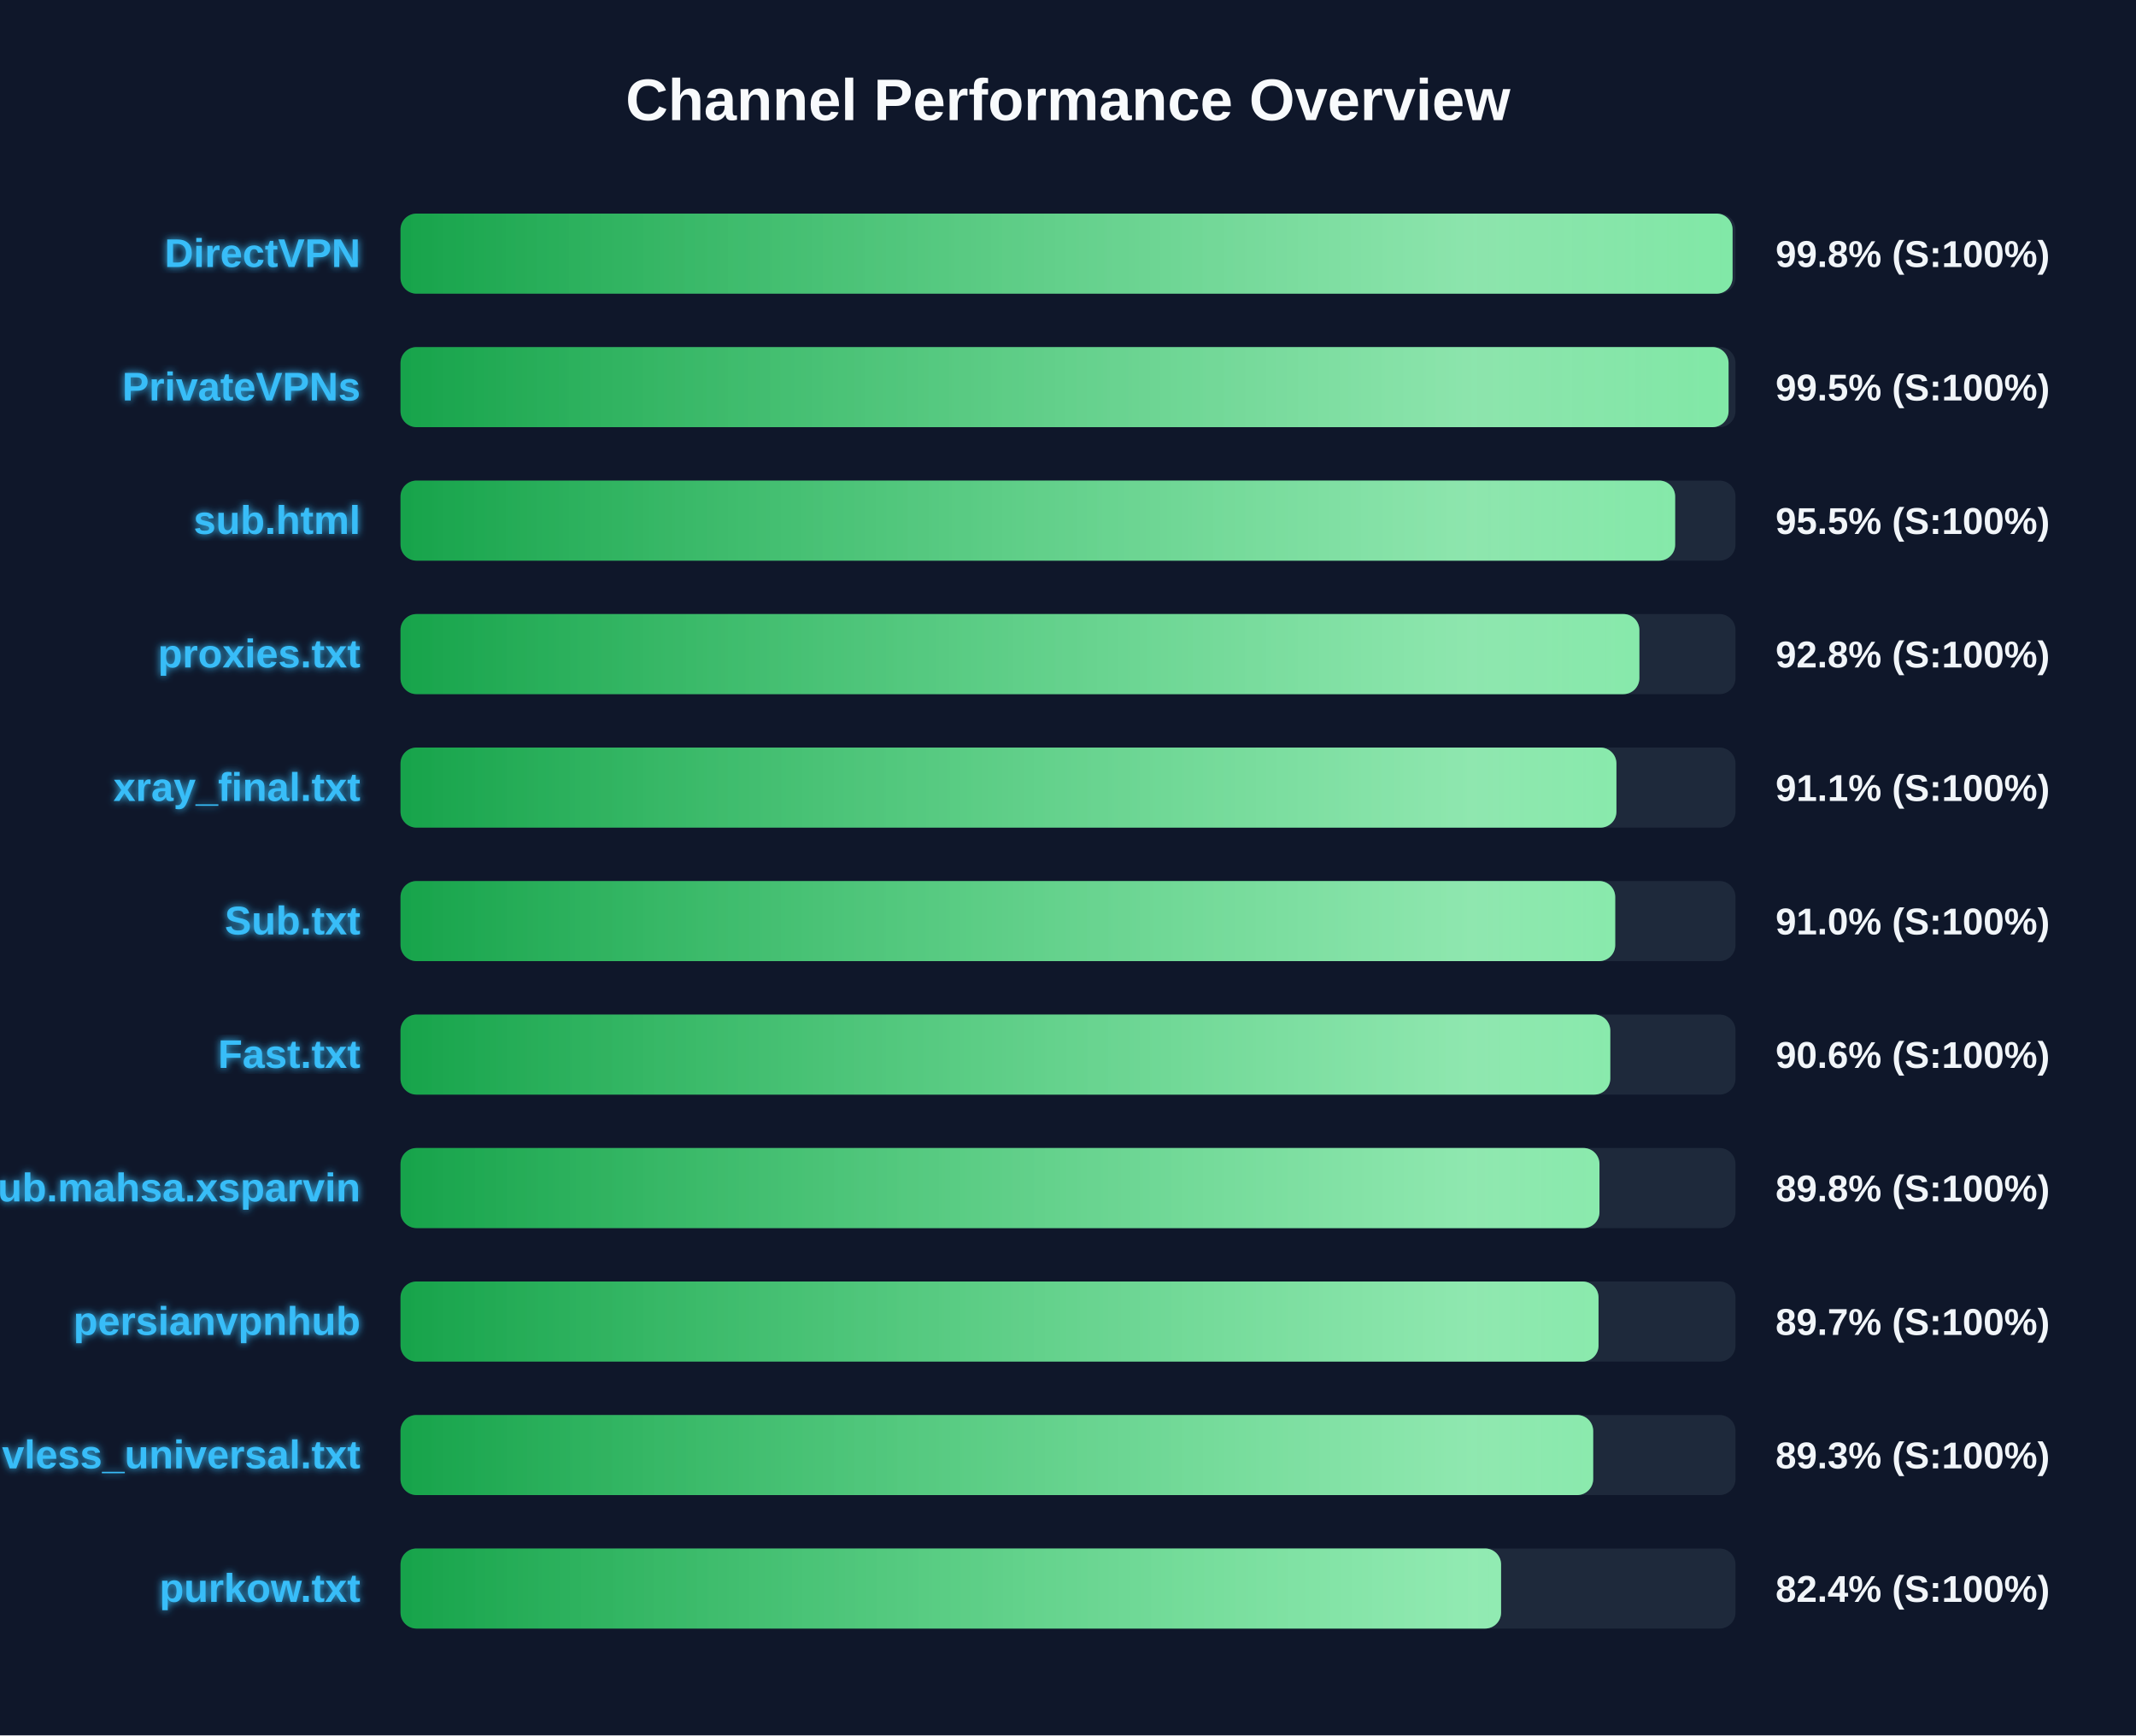
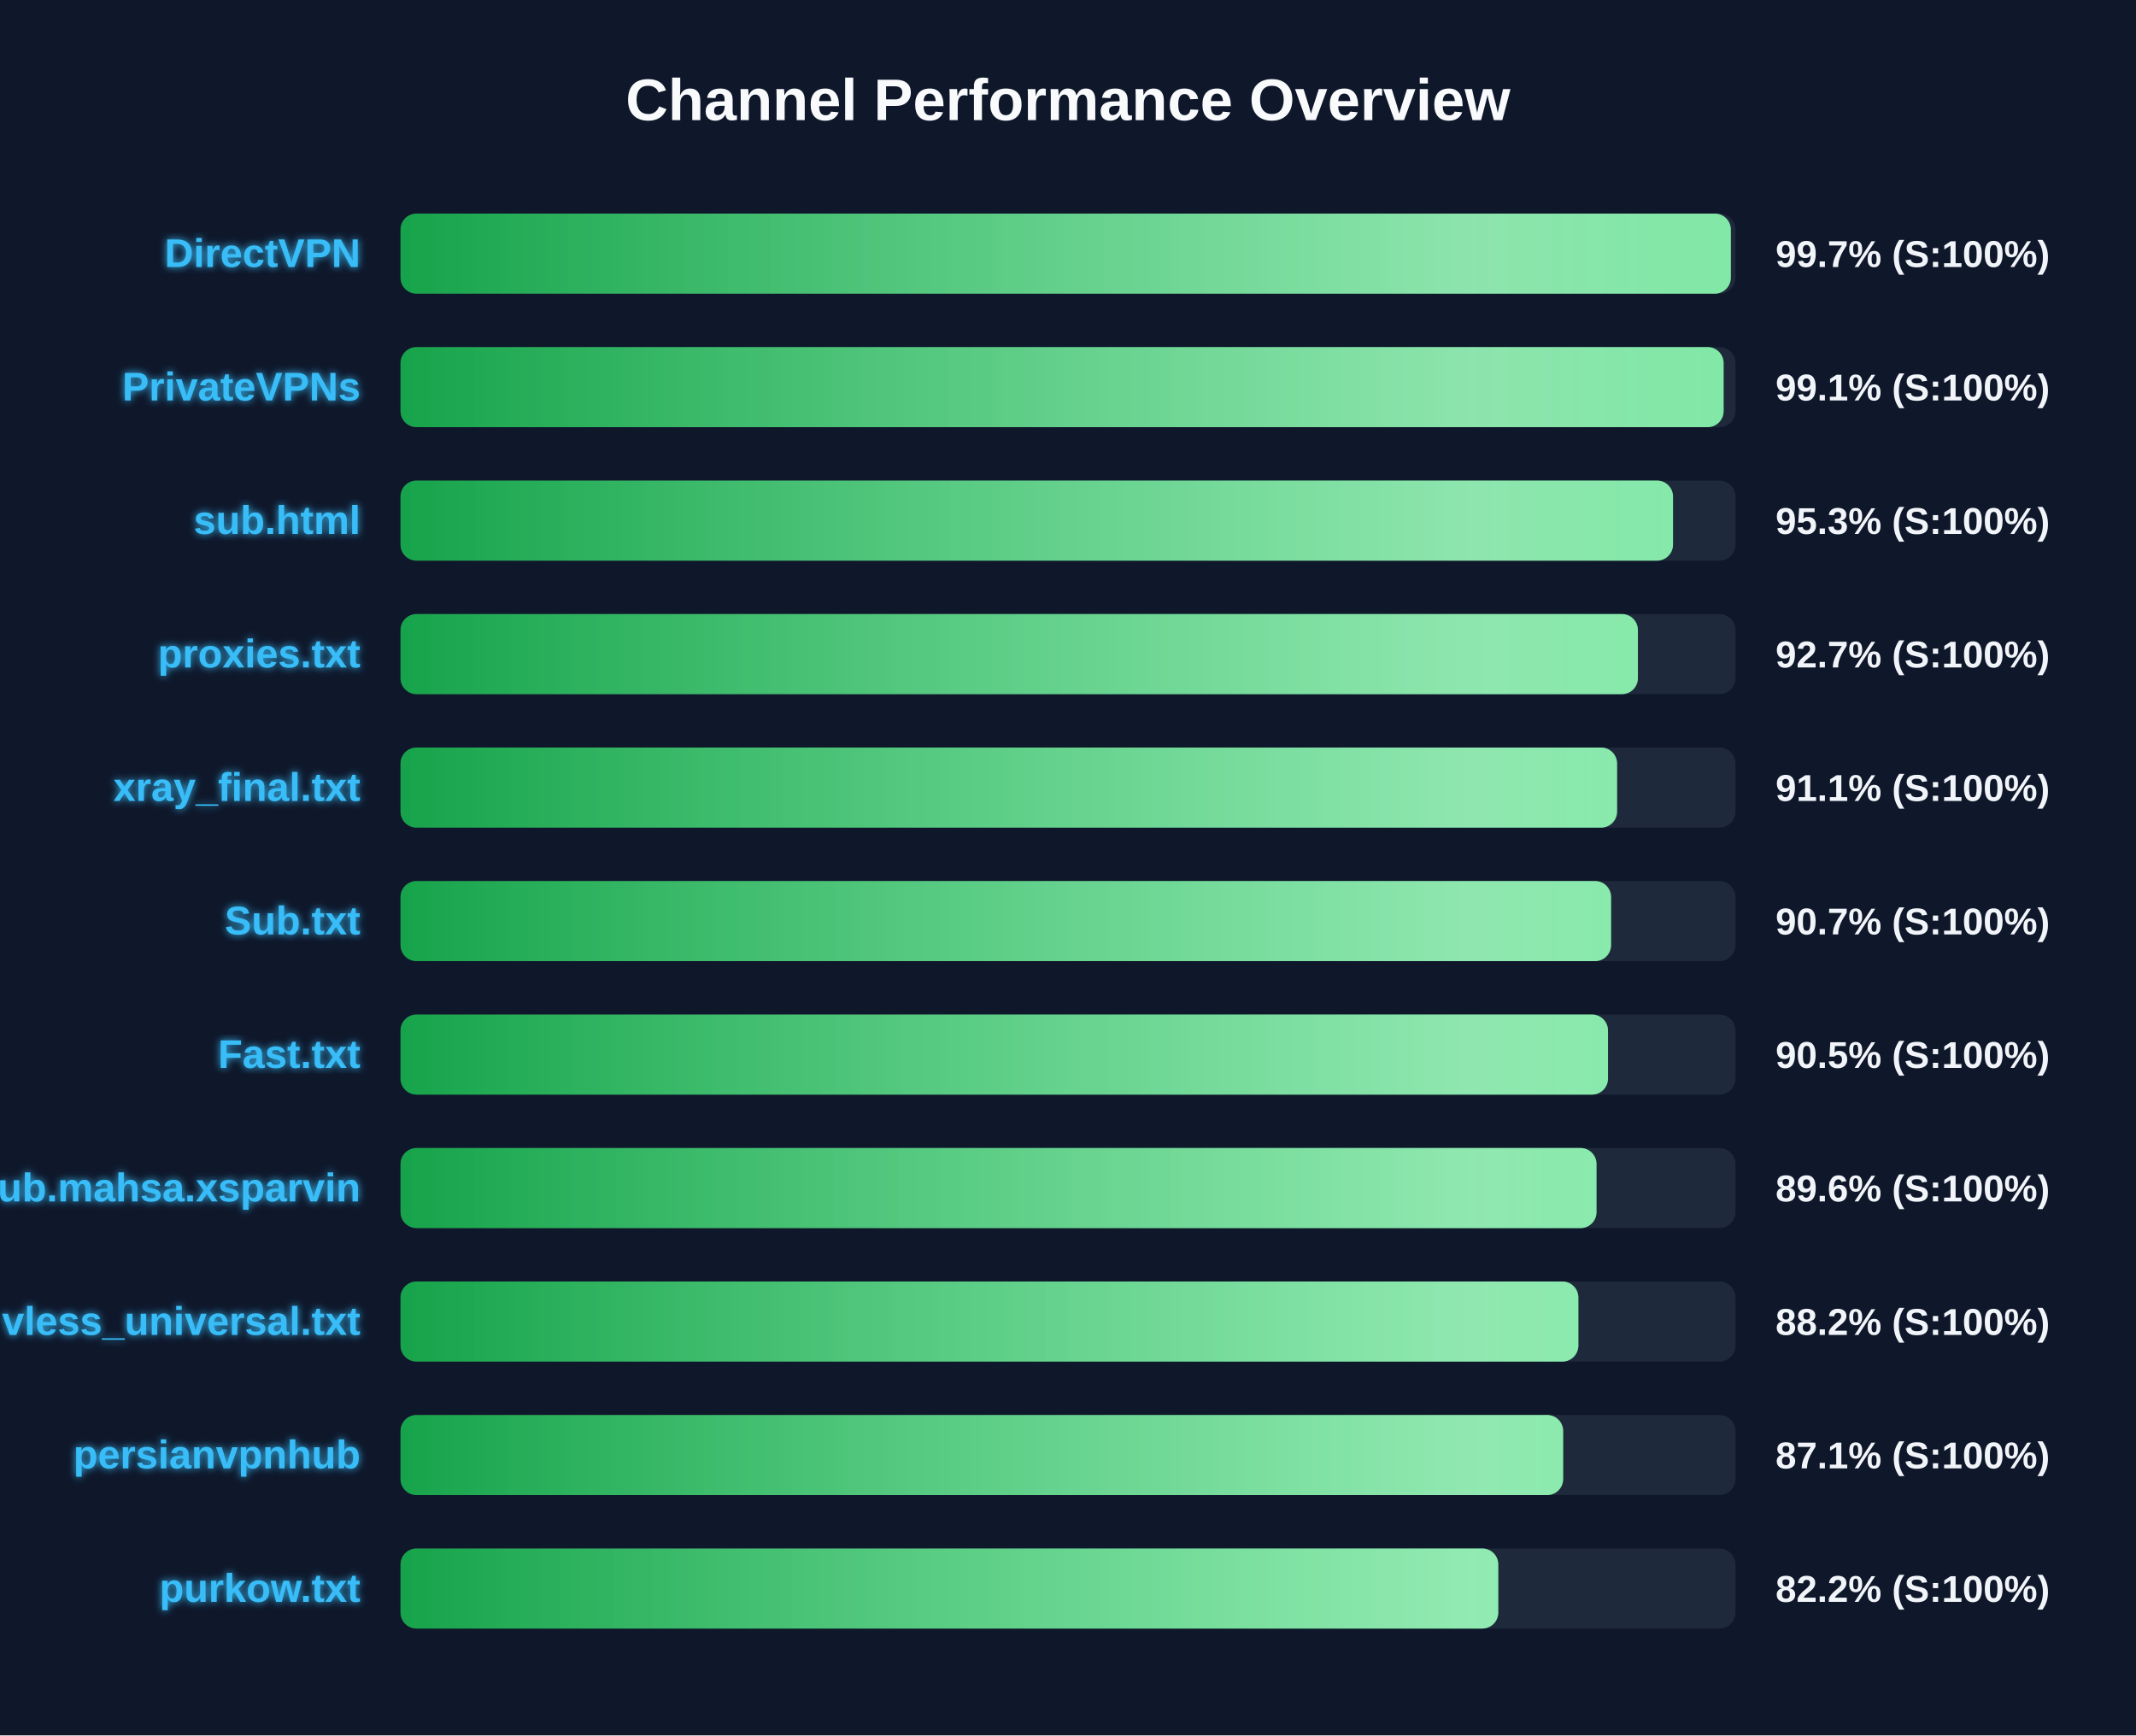
<svg xmlns="http://www.w3.org/2000/svg" width="800" height="650" version="1.1">
  <defs>
    <linearGradient id="grad-green" x1="0%" y1="0%" x2="100%" y2="0%">
      <stop offset="0%" stop-color="#16a34a" />
      <stop offset="100%" stop-color="#4ade80" />
    </linearGradient>
    <linearGradient id="grad-yellow" x1="0%" y1="0%" x2="100%" y2="0%">
      <stop offset="0%" stop-color="#ca8a04" />
      <stop offset="100%" stop-color="#fde047" />
    </linearGradient>
    <linearGradient id="grad-red" x1="0%" y1="0%" x2="100%" y2="0%">
      <stop offset="0%" stop-color="#dc2626" />
      <stop offset="100%" stop-color="#f87171" />
    </linearGradient>
    <linearGradient id="shimmer" x1="0%" y1="0%" x2="100%" y2="0%">
      <stop offset="0%" stop-color="rgba(255,255,255,0)" />
      <stop offset="50%" stop-color="rgba(255,255,255,0.4)" />
      <stop offset="100%" stop-color="rgba(255,255,255,0)" />
    </linearGradient>
    <filter id="glow" x="-20%" y="-20%" width="140%" height="140%">
      <feGaussianBlur stdDeviation="1.5" result="blur" />
      <feComposite in="SourceGraphic" in2="blur" operator="over" />
    </filter>
  </defs>
  <style>
        .bg-rect { fill: #0f172a; }
        .title { font: bold 22px 'Segoe UI', Arial, sans-serif; fill: #f8fafc; }
        .row { font: bold 15px 'Segoe UI', Arial, sans-serif; fill: #38bdf8; filter: url(#glow); }
        .score { font: bold 14px 'Segoe UI', Arial, sans-serif; fill: #f1f5f9; }
        @keyframes shimmer-anim {
            0% { transform: translateX(-100%); }
            100% { transform: translateX(200%); }
        }
        .shimmer-rect {
            animation: shimmer-anim 2.5s infinite linear;
        }
    </style>
  <rect width="100%" height="100%" class="bg-rect" />
  <text x="400" y="45" text-anchor="middle" class="title">Channel Performance Overview</text>
  <rect x="150" y="80" width="500" height="30" fill="#1e293b" rx="6" />
  <clipPath id="clip-0">
-     <rect x="150" y="80" width="498.9" height="30" rx="6" />
+     <rect x="150" y="80" width="498.25" height="30" rx="6" />
  </clipPath>
-   <rect x="150" y="80" width="498.9" height="30" fill="url(#grad-green)" rx="6" />
+   <rect x="150" y="80" width="498.25" height="30" fill="url(#grad-green)" rx="6" />
  <g clip-path="url(#clip-0)">
    <rect x="150" y="80" width="100%" height="30" fill="url(#shimmer)" class="shimmer-rect" />
  </g>
  <text x="135" y="100" text-anchor="end" class="row">DirectVPN</text>
-   <text x="665" y="100" text-anchor="start" class="score">99.8% (S:100%)</text>
+   <text x="665" y="100" text-anchor="start" class="score">99.7% (S:100%)</text>
  <rect x="150" y="130" width="500" height="30" fill="#1e293b" rx="6" />
  <clipPath id="clip-1">
-     <rect x="150" y="130" width="497.4" height="30" rx="6" />
+     <rect x="150" y="130" width="495.55" height="30" rx="6" />
  </clipPath>
-   <rect x="150" y="130" width="497.4" height="30" fill="url(#grad-green)" rx="6" />
+   <rect x="150" y="130" width="495.55" height="30" fill="url(#grad-green)" rx="6" />
  <g clip-path="url(#clip-1)">
    <rect x="150" y="130" width="100%" height="30" fill="url(#shimmer)" class="shimmer-rect" />
  </g>
  <text x="135" y="150" text-anchor="end" class="row">PrivateVPNs</text>
-   <text x="665" y="150" text-anchor="start" class="score">99.5% (S:100%)</text>
+   <text x="665" y="150" text-anchor="start" class="score">99.1% (S:100%)</text>
  <rect x="150" y="180" width="500" height="30" fill="#1e293b" rx="6" />
  <clipPath id="clip-2">
-     <rect x="150" y="180" width="477.4" height="30" rx="6" />
+     <rect x="150" y="180" width="476.6" height="30" rx="6" />
  </clipPath>
-   <rect x="150" y="180" width="477.4" height="30" fill="url(#grad-green)" rx="6" />
+   <rect x="150" y="180" width="476.6" height="30" fill="url(#grad-green)" rx="6" />
  <g clip-path="url(#clip-2)">
    <rect x="150" y="180" width="100%" height="30" fill="url(#shimmer)" class="shimmer-rect" />
  </g>
  <text x="135" y="200" text-anchor="end" class="row">sub.html</text>
-   <text x="665" y="200" text-anchor="start" class="score">95.5% (S:100%)</text>
+   <text x="665" y="200" text-anchor="start" class="score">95.3% (S:100%)</text>
  <rect x="150" y="230" width="500" height="30" fill="#1e293b" rx="6" />
  <clipPath id="clip-3">
-     <rect x="150" y="230" width="464.0" height="30" rx="6" />
+     <rect x="150" y="230" width="463.45" height="30" rx="6" />
  </clipPath>
-   <rect x="150" y="230" width="464.0" height="30" fill="url(#grad-green)" rx="6" />
+   <rect x="150" y="230" width="463.45" height="30" fill="url(#grad-green)" rx="6" />
  <g clip-path="url(#clip-3)">
    <rect x="150" y="230" width="100%" height="30" fill="url(#shimmer)" class="shimmer-rect" />
  </g>
  <text x="135" y="250" text-anchor="end" class="row">proxies.txt</text>
-   <text x="665" y="250" text-anchor="start" class="score">92.8% (S:100%)</text>
+   <text x="665" y="250" text-anchor="start" class="score">92.7% (S:100%)</text>
  <rect x="150" y="280" width="500" height="30" fill="#1e293b" rx="6" />
  <clipPath id="clip-4">
-     <rect x="150" y="280" width="455.4" height="30" rx="6" />
+     <rect x="150" y="280" width="455.65" height="30" rx="6" />
  </clipPath>
-   <rect x="150" y="280" width="455.4" height="30" fill="url(#grad-green)" rx="6" />
+   <rect x="150" y="280" width="455.65" height="30" fill="url(#grad-green)" rx="6" />
  <g clip-path="url(#clip-4)">
    <rect x="150" y="280" width="100%" height="30" fill="url(#shimmer)" class="shimmer-rect" />
  </g>
  <text x="135" y="300" text-anchor="end" class="row">xray_final.txt</text>
  <text x="665" y="300" text-anchor="start" class="score">91.1% (S:100%)</text>
  <rect x="150" y="330" width="500" height="30" fill="#1e293b" rx="6" />
  <clipPath id="clip-5">
-     <rect x="150" y="330" width="454.95" height="30" rx="6" />
+     <rect x="150" y="330" width="453.4" height="30" rx="6" />
  </clipPath>
-   <rect x="150" y="330" width="454.95" height="30" fill="url(#grad-green)" rx="6" />
+   <rect x="150" y="330" width="453.4" height="30" fill="url(#grad-green)" rx="6" />
  <g clip-path="url(#clip-5)">
    <rect x="150" y="330" width="100%" height="30" fill="url(#shimmer)" class="shimmer-rect" />
  </g>
  <text x="135" y="350" text-anchor="end" class="row">Sub.txt</text>
-   <text x="665" y="350" text-anchor="start" class="score">91.0% (S:100%)</text>
+   <text x="665" y="350" text-anchor="start" class="score">90.7% (S:100%)</text>
  <rect x="150" y="380" width="500" height="30" fill="#1e293b" rx="6" />
  <clipPath id="clip-6">
-     <rect x="150" y="380" width="453.1" height="30" rx="6" />
+     <rect x="150" y="380" width="452.25" height="30" rx="6" />
  </clipPath>
-   <rect x="150" y="380" width="453.1" height="30" fill="url(#grad-green)" rx="6" />
+   <rect x="150" y="380" width="452.25" height="30" fill="url(#grad-green)" rx="6" />
  <g clip-path="url(#clip-6)">
    <rect x="150" y="380" width="100%" height="30" fill="url(#shimmer)" class="shimmer-rect" />
  </g>
  <text x="135" y="400" text-anchor="end" class="row">Fast.txt</text>
-   <text x="665" y="400" text-anchor="start" class="score">90.6% (S:100%)</text>
+   <text x="665" y="400" text-anchor="start" class="score">90.5% (S:100%)</text>
  <rect x="150" y="430" width="500" height="30" fill="#1e293b" rx="6" />
  <clipPath id="clip-7">
-     <rect x="150" y="430" width="449.05" height="30" rx="6" />
+     <rect x="150" y="430" width="447.95" height="30" rx="6" />
  </clipPath>
-   <rect x="150" y="430" width="449.05" height="30" fill="url(#grad-green)" rx="6" />
+   <rect x="150" y="430" width="447.95" height="30" fill="url(#grad-green)" rx="6" />
  <g clip-path="url(#clip-7)">
    <rect x="150" y="430" width="100%" height="30" fill="url(#shimmer)" class="shimmer-rect" />
  </g>
  <text x="135" y="450" text-anchor="end" class="row">Sub.mahsa.xsparvin</text>
-   <text x="665" y="450" text-anchor="start" class="score">89.8% (S:100%)</text>
+   <text x="665" y="450" text-anchor="start" class="score">89.6% (S:100%)</text>
  <rect x="150" y="480" width="500" height="30" fill="#1e293b" rx="6" />
  <clipPath id="clip-8">
-     <rect x="150" y="480" width="448.7" height="30" rx="6" />
+     <rect x="150" y="480" width="441.15" height="30" rx="6" />
  </clipPath>
-   <rect x="150" y="480" width="448.7" height="30" fill="url(#grad-green)" rx="6" />
+   <rect x="150" y="480" width="441.15" height="30" fill="url(#grad-green)" rx="6" />
  <g clip-path="url(#clip-8)">
    <rect x="150" y="480" width="100%" height="30" fill="url(#shimmer)" class="shimmer-rect" />
  </g>
-   <text x="135" y="500" text-anchor="end" class="row">persianvpnhub</text>
-   <text x="665" y="500" text-anchor="start" class="score">89.7% (S:100%)</text>
+   <text x="135" y="500" text-anchor="end" class="row">vless_universal.txt</text>
+   <text x="665" y="500" text-anchor="start" class="score">88.2% (S:100%)</text>
  <rect x="150" y="530" width="500" height="30" fill="#1e293b" rx="6" />
  <clipPath id="clip-9">
-     <rect x="150" y="530" width="446.7" height="30" rx="6" />
+     <rect x="150" y="530" width="435.45" height="30" rx="6" />
  </clipPath>
-   <rect x="150" y="530" width="446.7" height="30" fill="url(#grad-green)" rx="6" />
+   <rect x="150" y="530" width="435.45" height="30" fill="url(#grad-green)" rx="6" />
  <g clip-path="url(#clip-9)">
    <rect x="150" y="530" width="100%" height="30" fill="url(#shimmer)" class="shimmer-rect" />
  </g>
-   <text x="135" y="550" text-anchor="end" class="row">vless_universal.txt</text>
-   <text x="665" y="550" text-anchor="start" class="score">89.3% (S:100%)</text>
+   <text x="135" y="550" text-anchor="end" class="row">persianvpnhub</text>
+   <text x="665" y="550" text-anchor="start" class="score">87.1% (S:100%)</text>
  <rect x="150" y="580" width="500" height="30" fill="#1e293b" rx="6" />
  <clipPath id="clip-10">
-     <rect x="150" y="580" width="412.2" height="30" rx="6" />
+     <rect x="150" y="580" width="411.15" height="30" rx="6" />
  </clipPath>
-   <rect x="150" y="580" width="412.2" height="30" fill="url(#grad-green)" rx="6" />
+   <rect x="150" y="580" width="411.15" height="30" fill="url(#grad-green)" rx="6" />
  <g clip-path="url(#clip-10)">
    <rect x="150" y="580" width="100%" height="30" fill="url(#shimmer)" class="shimmer-rect" />
  </g>
  <text x="135" y="600" text-anchor="end" class="row">purkow.txt</text>
-   <text x="665" y="600" text-anchor="start" class="score">82.4% (S:100%)</text>
+   <text x="665" y="600" text-anchor="start" class="score">82.2% (S:100%)</text>
</svg>
